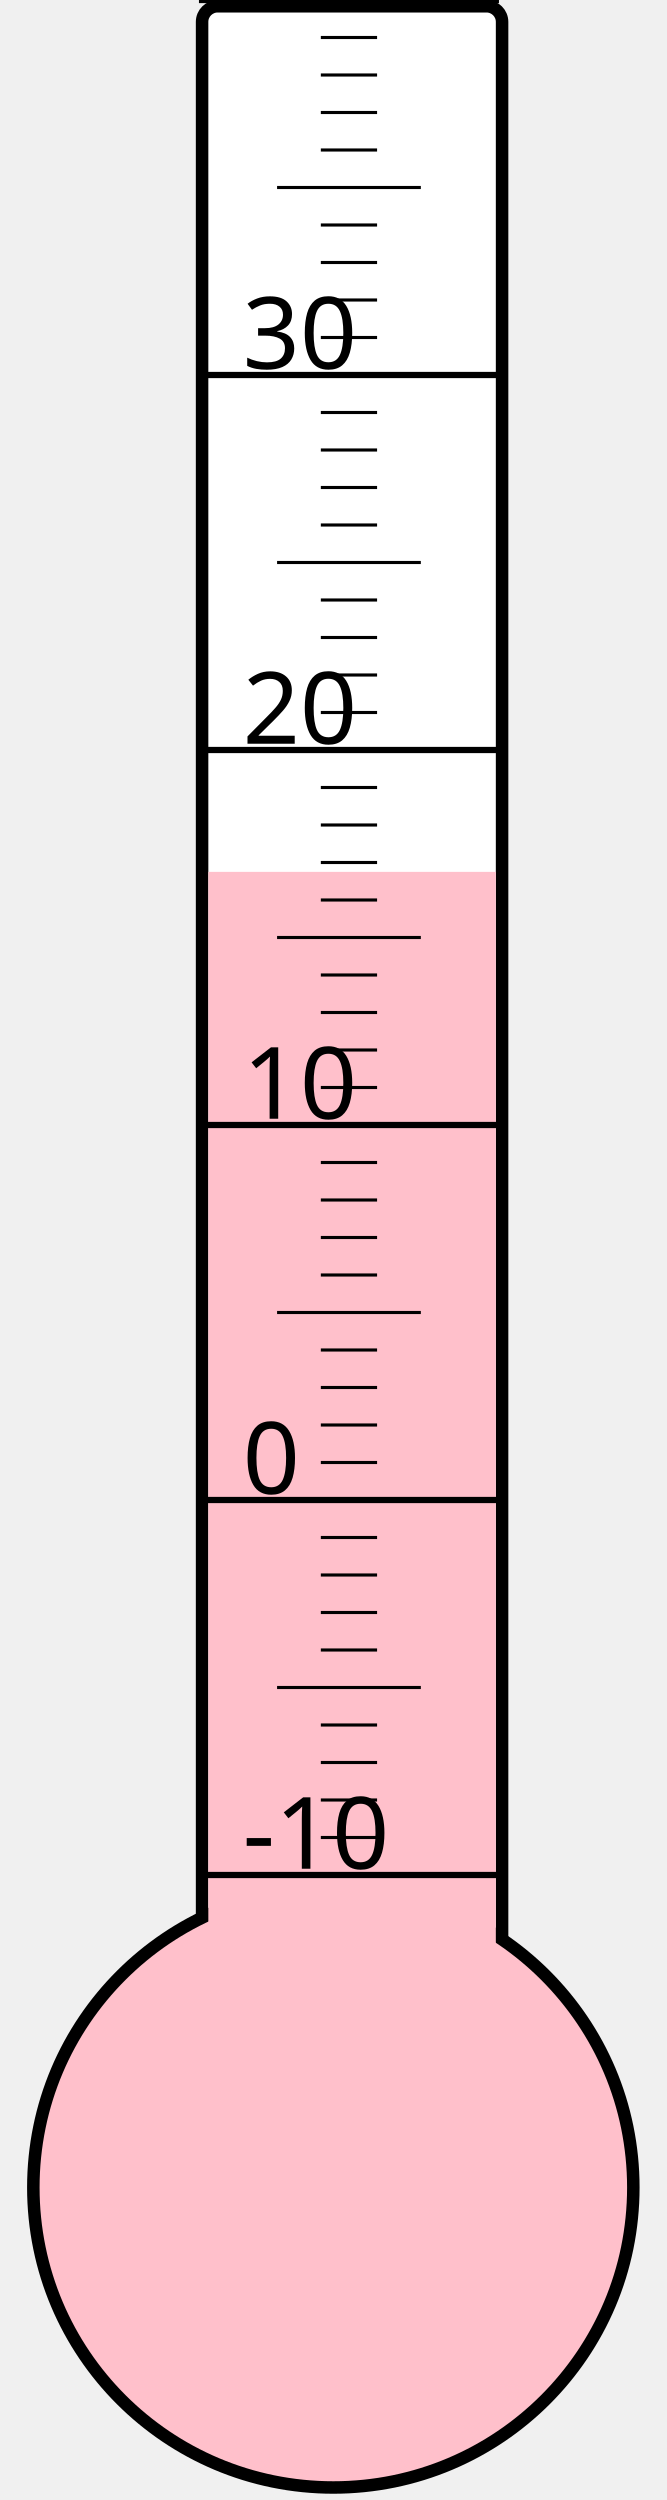
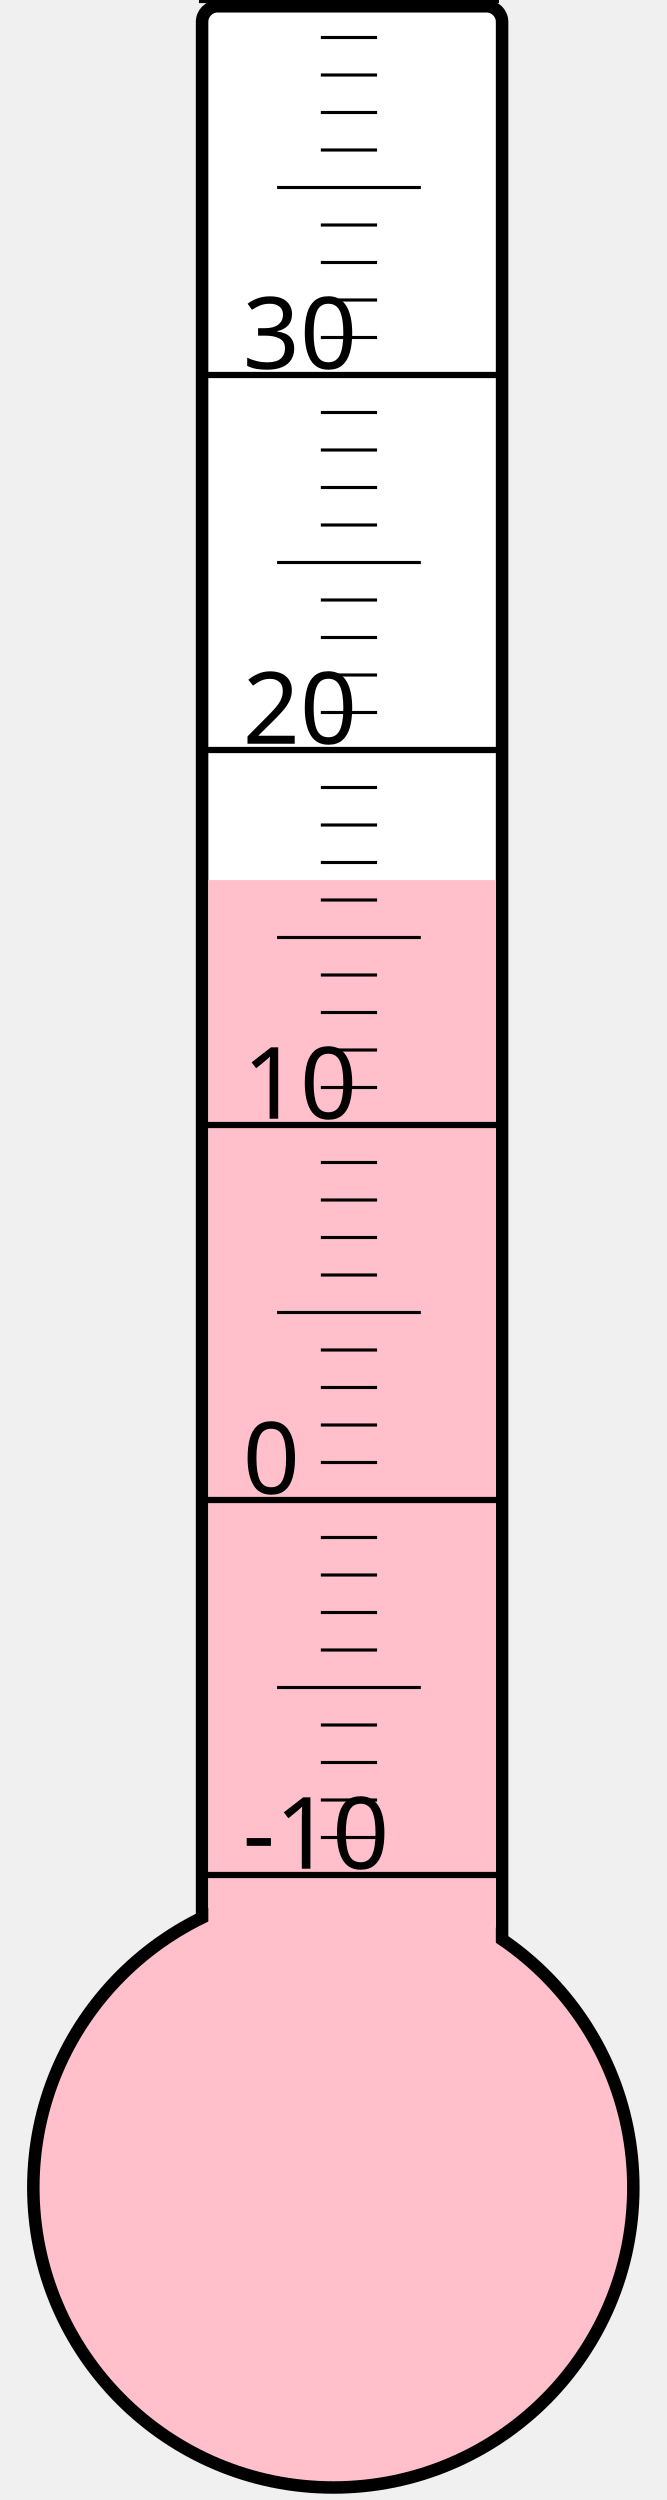
<svg xmlns="http://www.w3.org/2000/svg" width="40px" height="150px" viewBox="0 0 200 800">
  <rect width="200" height="800" x="0" y="0" style="fill: #ffffeb; fill-opacity: 0;" />
  <rect width="96" height="680" x="58" y="2" rx="5" ry="5" style="fill: white; fill-opacity: 1; stroke: black; stroke-width: 4;" />
  <circle cx="100" cy="700" r="96" style="fill: pink; stroke: black; stroke-width: 4;" />
-   <rect width="92" height="421.0" x="60" y="279.0" style="fill: pink; fill-opacity: 1; stroke-width: 0;" />
+   <rect width="92" height="418.375" x="60" y="281.625" style="fill: pink; fill-opacity: 1; stroke-width: 0;" />
  <text x="71" y="598" style="font-family: sans-serif; font-size: 24pt;">-10</text>
  <text x="71" y="478" style="font-family: sans-serif; font-size: 24pt;">0</text>
  <text x="71" y="358" style="font-family: sans-serif; font-size: 24pt;">10</text>
  <text x="71" y="238" style="font-family: sans-serif; font-size: 24pt;">20</text>
  <text x="71" y="118" style="font-family: sans-serif; font-size: 24pt;">30</text>
  <g style="stroke: black;">
    <line x1="57" y1="600" x2="153" y2="600" style="stroke-width: 2;" />
    <line x1="96" y1="588" x2="114" y2="588" style="stroke-width: 1;" />
    <line x1="96" y1="576" x2="114" y2="576" style="stroke-width: 1;" />
    <line x1="96" y1="564" x2="114" y2="564" style="stroke-width: 1;" />
    <line x1="96" y1="552" x2="114" y2="552" style="stroke-width: 1;" />
    <line x1="82" y1="540" x2="128" y2="540" style="stroke-width: 1;" />
    <line x1="96" y1="528" x2="114" y2="528" style="stroke-width: 1;" />
    <line x1="96" y1="516" x2="114" y2="516" style="stroke-width: 1;" />
    <line x1="96" y1="504" x2="114" y2="504" style="stroke-width: 1;" />
    <line x1="96" y1="492" x2="114" y2="492" style="stroke-width: 1;" />
    <line x1="57" y1="480" x2="153" y2="480" style="stroke-width: 2;" />
    <line x1="96" y1="468" x2="114" y2="468" style="stroke-width: 1;" />
    <line x1="96" y1="456" x2="114" y2="456" style="stroke-width: 1;" />
    <line x1="96" y1="444" x2="114" y2="444" style="stroke-width: 1;" />
    <line x1="96" y1="432" x2="114" y2="432" style="stroke-width: 1;" />
    <line x1="82" y1="420" x2="128" y2="420" style="stroke-width: 1;" />
    <line x1="96" y1="408" x2="114" y2="408" style="stroke-width: 1;" />
    <line x1="96" y1="396" x2="114" y2="396" style="stroke-width: 1;" />
    <line x1="96" y1="384" x2="114" y2="384" style="stroke-width: 1;" />
    <line x1="96" y1="372" x2="114" y2="372" style="stroke-width: 1;" />
    <line x1="57" y1="360" x2="153" y2="360" style="stroke-width: 2;" />
    <line x1="96" y1="348" x2="114" y2="348" style="stroke-width: 1;" />
    <line x1="96" y1="336" x2="114" y2="336" style="stroke-width: 1;" />
    <line x1="96" y1="324" x2="114" y2="324" style="stroke-width: 1;" />
    <line x1="96" y1="312" x2="114" y2="312" style="stroke-width: 1;" />
    <line x1="82" y1="300" x2="128" y2="300" style="stroke-width: 1;" />
    <line x1="96" y1="288" x2="114" y2="288" style="stroke-width: 1;" />
    <line x1="96" y1="276" x2="114" y2="276" style="stroke-width: 1;" />
    <line x1="96" y1="264" x2="114" y2="264" style="stroke-width: 1;" />
    <line x1="96" y1="252" x2="114" y2="252" style="stroke-width: 1;" />
    <line x1="57" y1="240" x2="153" y2="240" style="stroke-width: 2;" />
    <line x1="96" y1="228" x2="114" y2="228" style="stroke-width: 1;" />
    <line x1="96" y1="216" x2="114" y2="216" style="stroke-width: 1;" />
    <line x1="96" y1="204" x2="114" y2="204" style="stroke-width: 1;" />
    <line x1="96" y1="192" x2="114" y2="192" style="stroke-width: 1;" />
    <line x1="82" y1="180" x2="128" y2="180" style="stroke-width: 1;" />
    <line x1="96" y1="168" x2="114" y2="168" style="stroke-width: 1;" />
    <line x1="96" y1="156" x2="114" y2="156" style="stroke-width: 1;" />
    <line x1="96" y1="144" x2="114" y2="144" style="stroke-width: 1;" />
    <line x1="96" y1="132" x2="114" y2="132" style="stroke-width: 1;" />
    <line x1="57" y1="120" x2="153" y2="120" style="stroke-width: 2;" />
    <line x1="96" y1="108" x2="114" y2="108" style="stroke-width: 1;" />
    <line x1="96" y1="96" x2="114" y2="96" style="stroke-width: 1;" />
    <line x1="96" y1="84" x2="114" y2="84" style="stroke-width: 1;" />
    <line x1="96" y1="72" x2="114" y2="72" style="stroke-width: 1;" />
    <line x1="82" y1="60" x2="128" y2="60" style="stroke-width: 1;" />
    <line x1="96" y1="48" x2="114" y2="48" style="stroke-width: 1;" />
    <line x1="96" y1="36" x2="114" y2="36" style="stroke-width: 1;" />
    <line x1="96" y1="24" x2="114" y2="24" style="stroke-width: 1;" />
    <line x1="96" y1="12" x2="114" y2="12" style="stroke-width: 1;" />
    <line x1="57" y1="0" x2="153" y2="0" style="stroke-width: 2;" />
  </g>
</svg>
